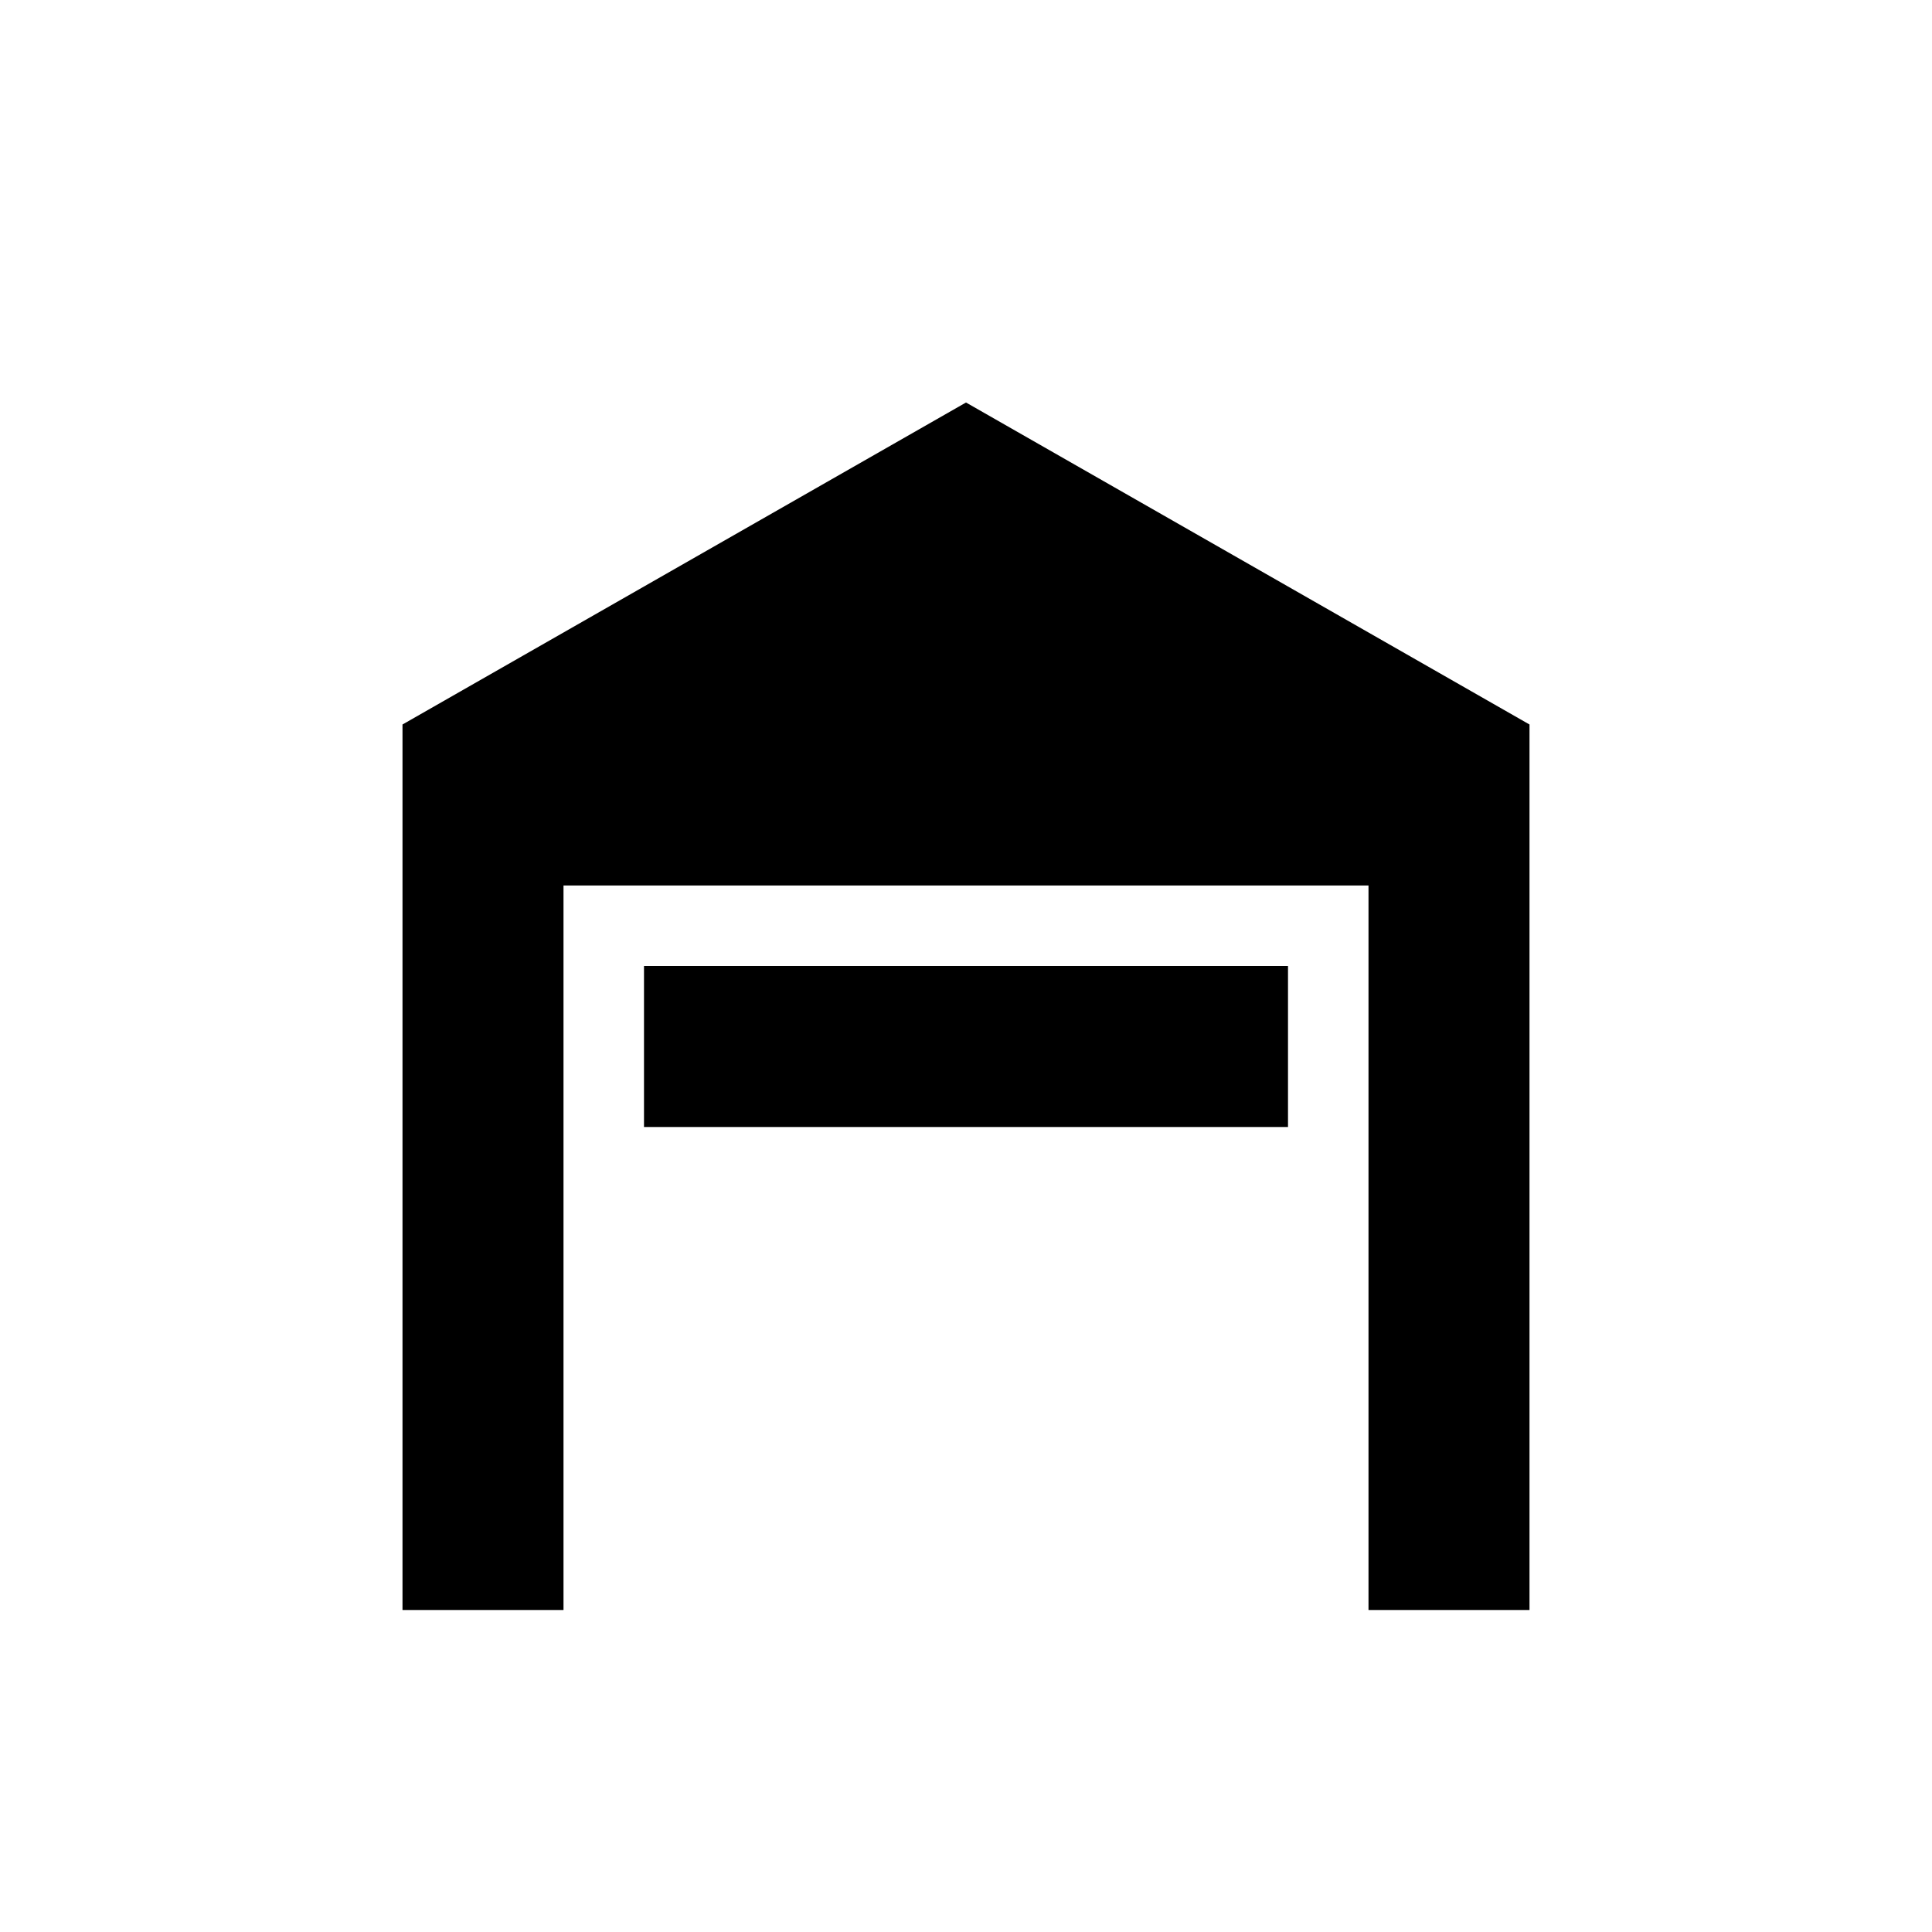
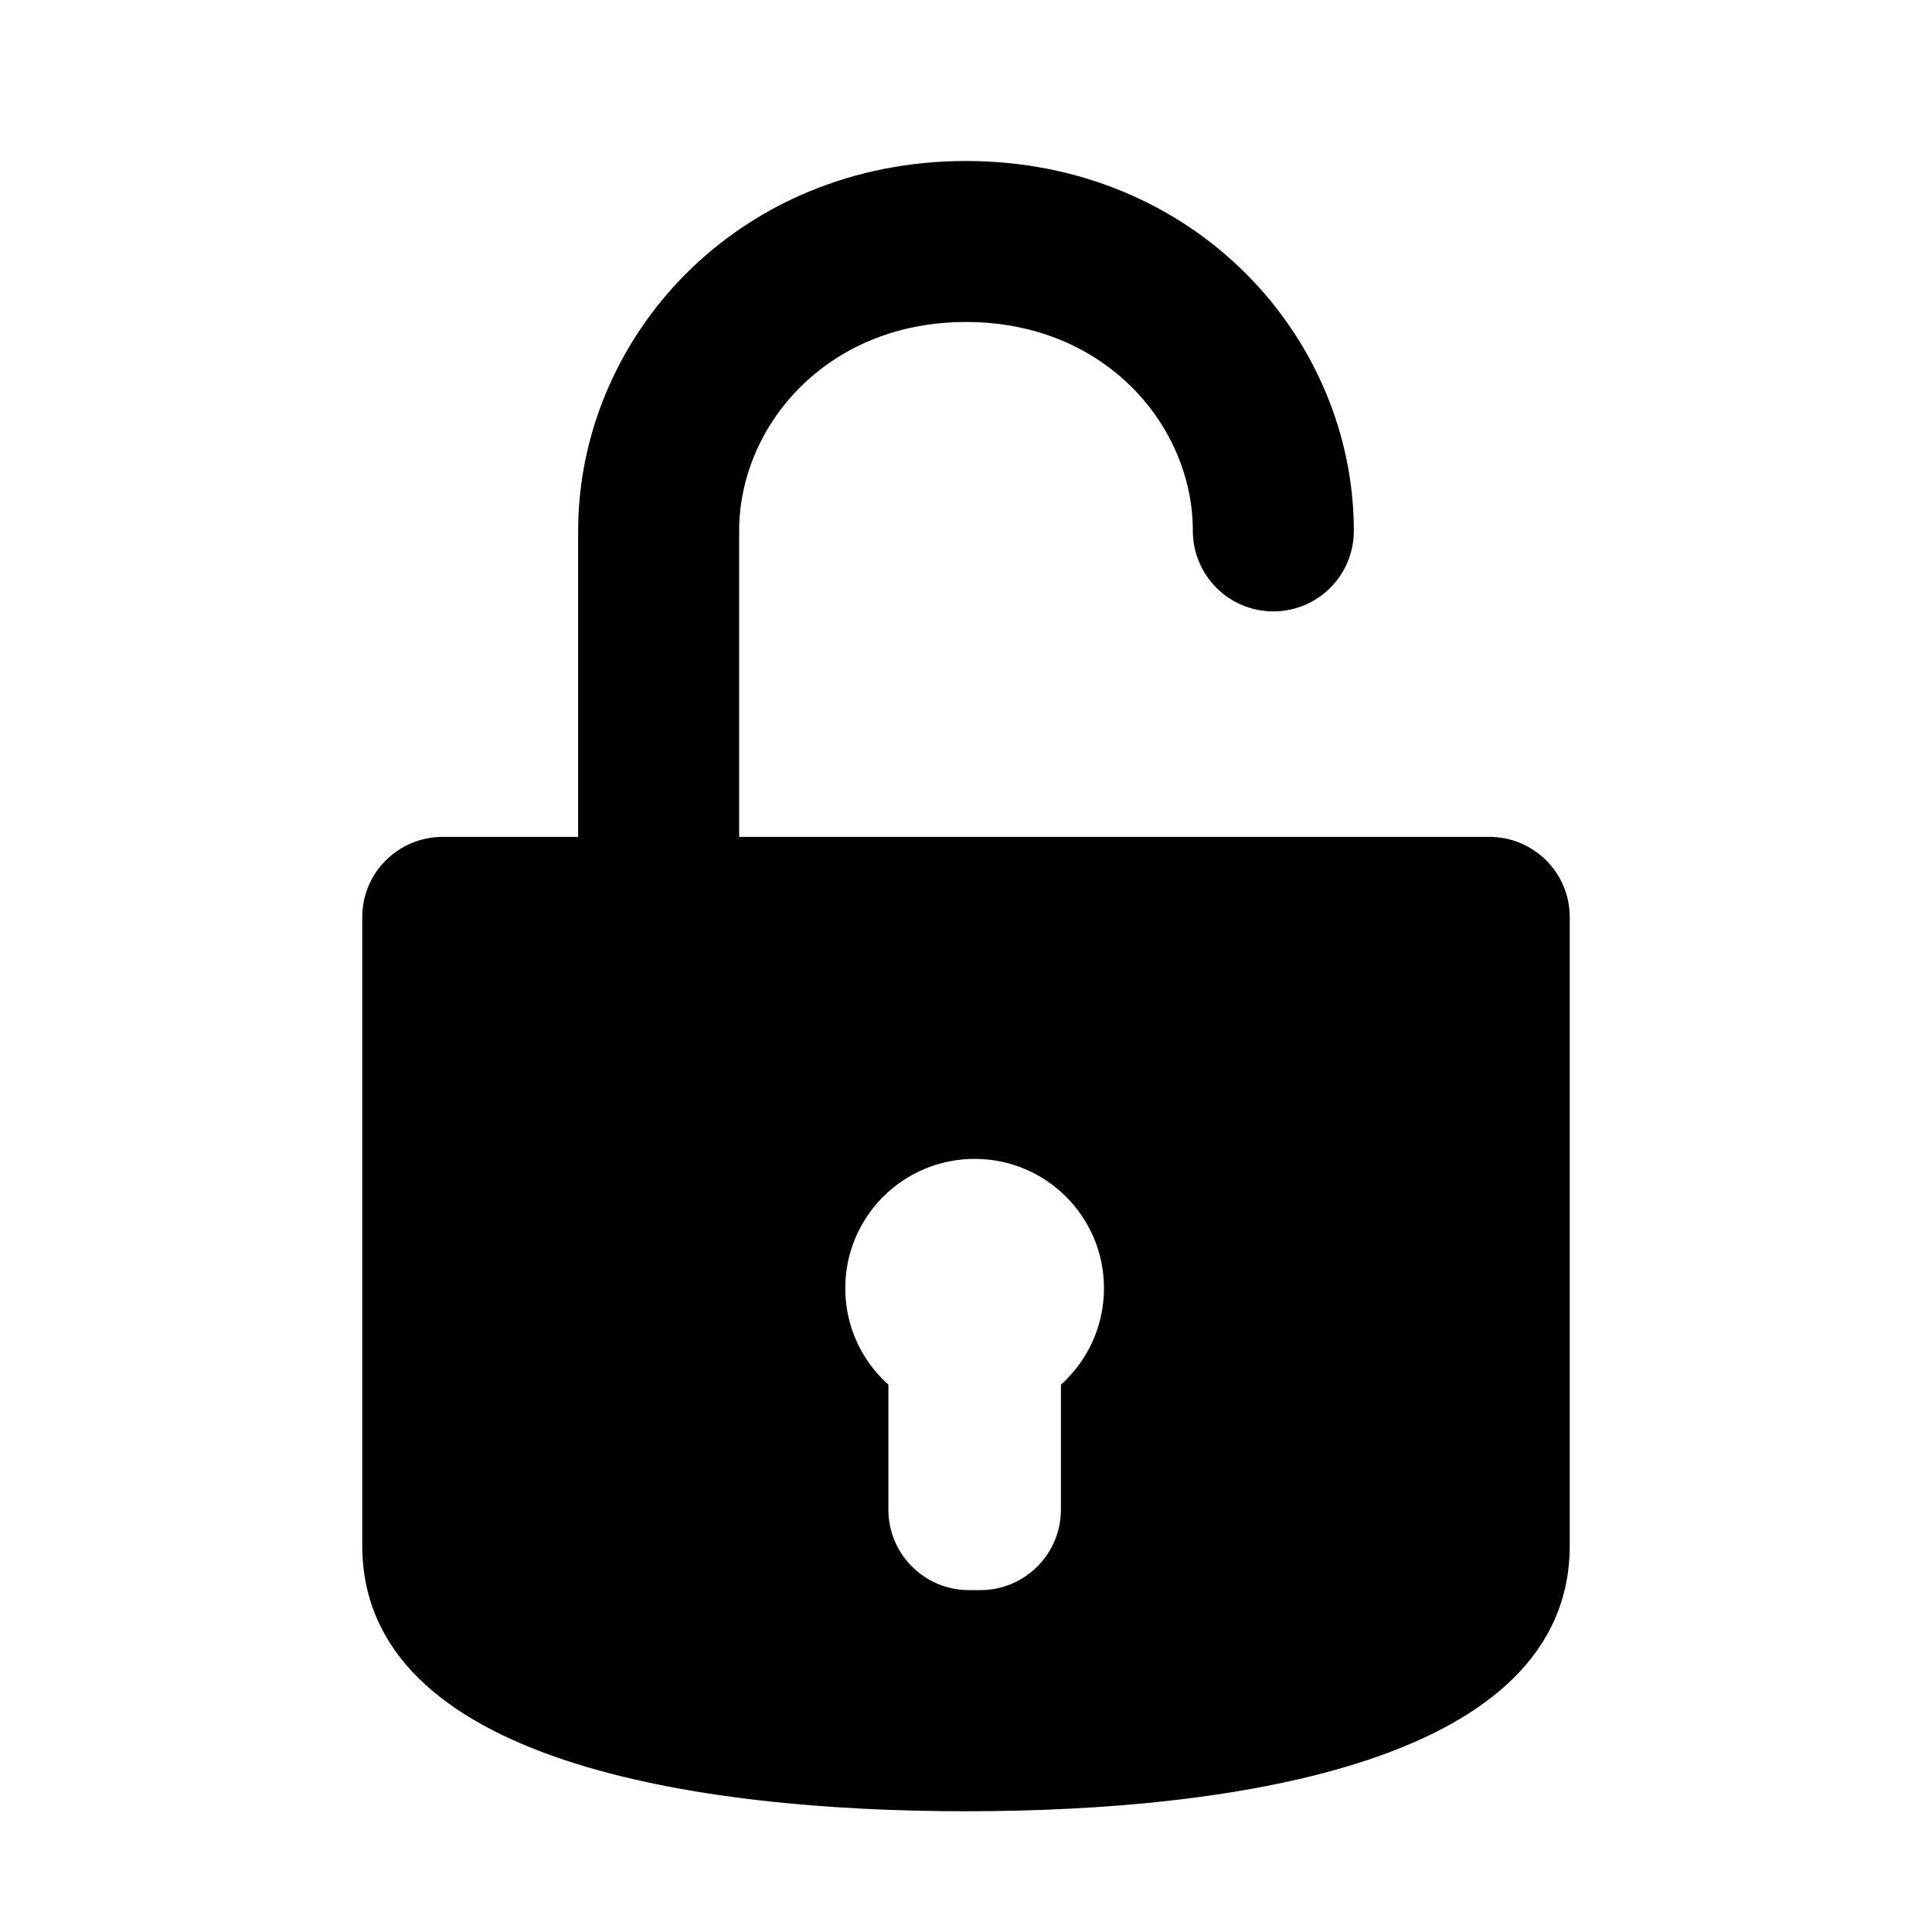
- <svg xmlns="http://www.w3.org/2000/svg" width="24" height="24" viewBox="0 0 24 24">
-   <path fill="currentColor" d="M19 20h-2v-9H7v9H5V9l7-4l7 4zM8 12h8v2H8z" />
+ <svg xmlns="http://www.w3.org/2000/svg" width="800px" height="800px" viewBox="0 0 24 24" fill="none">
+   <path fill-rule="evenodd" clip-rule="evenodd" d="M4.5 11.393C4.5 13.132 4.5 16.764 4.5 19.199C4.5 21.891 8.664 22.5 12 22.5C15.336 22.5 19.5 21.891 19.5 19.199L19.5 11.393C19.5 10.841 19.052 10.396 18.5 10.396H5.5C4.948 10.396 4.5 10.841 4.5 11.393ZM10.5 16.003C10.5 16.479 10.707 16.907 11.036 17.201V18.753C11.036 19.305 11.483 19.753 12.036 19.753H12.179C12.731 19.753 13.179 19.305 13.179 18.753V17.201C13.507 16.907 13.714 16.479 13.714 16.003C13.714 15.115 12.995 14.396 12.107 14.396C11.22 14.396 10.5 15.115 10.5 16.003Z" fill="#000000" />
+   <path d="M8.182 10.703C8.182 10.703 8.182 8.135 8.182 6.595C8.182 4.746 9.709 3 12 3C14.291 3 15.818 4.746 15.818 6.595" stroke="#000000" stroke-width="2" stroke-linecap="round" stroke-linejoin="round" />
</svg>
